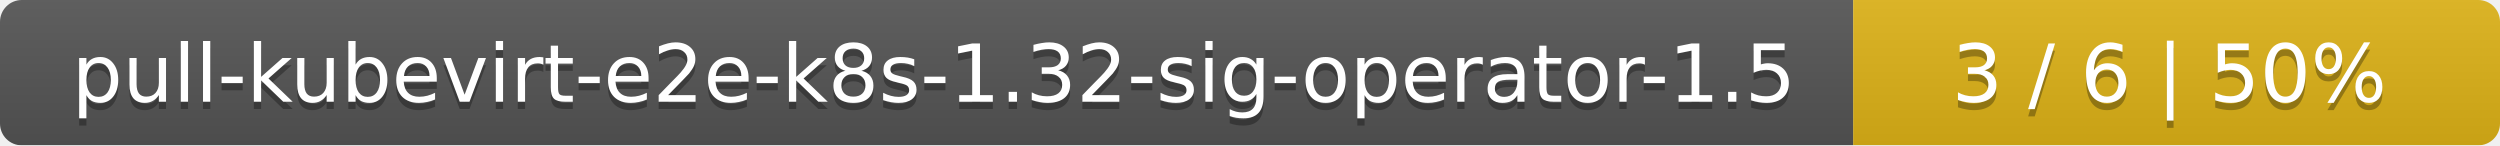
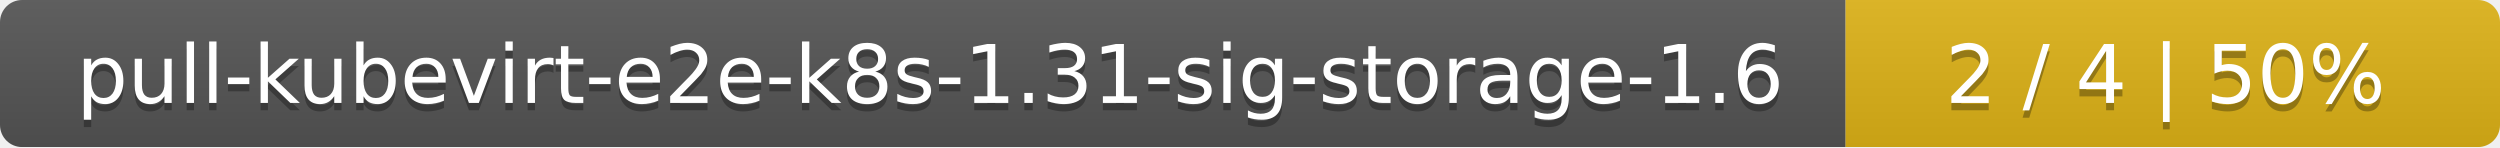
- <svg xmlns="http://www.w3.org/2000/svg" width="344" height="20">
+ <svg xmlns="http://www.w3.org/2000/svg" width="340" height="20">
  <linearGradient id="smooth" x2="0" y2="100%">
    <stop offset="0" stop-color="#bbb" stop-opacity=".1" />
    <stop offset="1" stop-opacity=".1" />
  </linearGradient>
  <mask id="round">
-     <rect width="344" height="20" rx="3" fill="#fff" />
+     <rect width="340" height="20" rx="3" fill="#fff" />
  </mask>
  <g mask="url(#round)">
-     <rect width="255" height="20" fill="#555" />
-     <rect x="255" width="89" height="20" fill="#dfb317" />
-     <rect width="344" height="20" fill="url(#smooth)" />
+     <rect width="251" height="20" fill="#555" />
+     <rect x="251" width="89" height="20" fill="#dfb317" />
+     <rect width="340" height="20" fill="url(#smooth)" />
  </g>
  <g fill="#fff" text-anchor="middle" font-family="DejaVu Sans,Verdana,Geneva,sans-serif" font-size="11">
-     <text x="128.5" y="15" fill="#010101" fill-opacity=".3">pull-kubevirt-e2e-k8s-1.32-sig-operator-1.5</text>
-     <text x="128.5" y="14">pull-kubevirt-e2e-k8s-1.32-sig-operator-1.5</text>
-     <text x="298.5" y="15" fill="#010101" fill-opacity=".3">3 / 6    |    50%</text>
-     <text x="298.5" y="14">3 / 6    |    50%</text>
+     <text x="126.5" y="15" fill="#010101" fill-opacity=".3">pull-kubevirt-e2e-k8s-1.31-sig-storage-1.6</text>
+     <text x="126.5" y="14">pull-kubevirt-e2e-k8s-1.31-sig-storage-1.6</text>
+     <text x="294.5" y="15" fill="#010101" fill-opacity=".3">2 / 4    |    50%</text>
+     <text x="294.5" y="14">2 / 4    |    50%</text>
  </g>
</svg>
